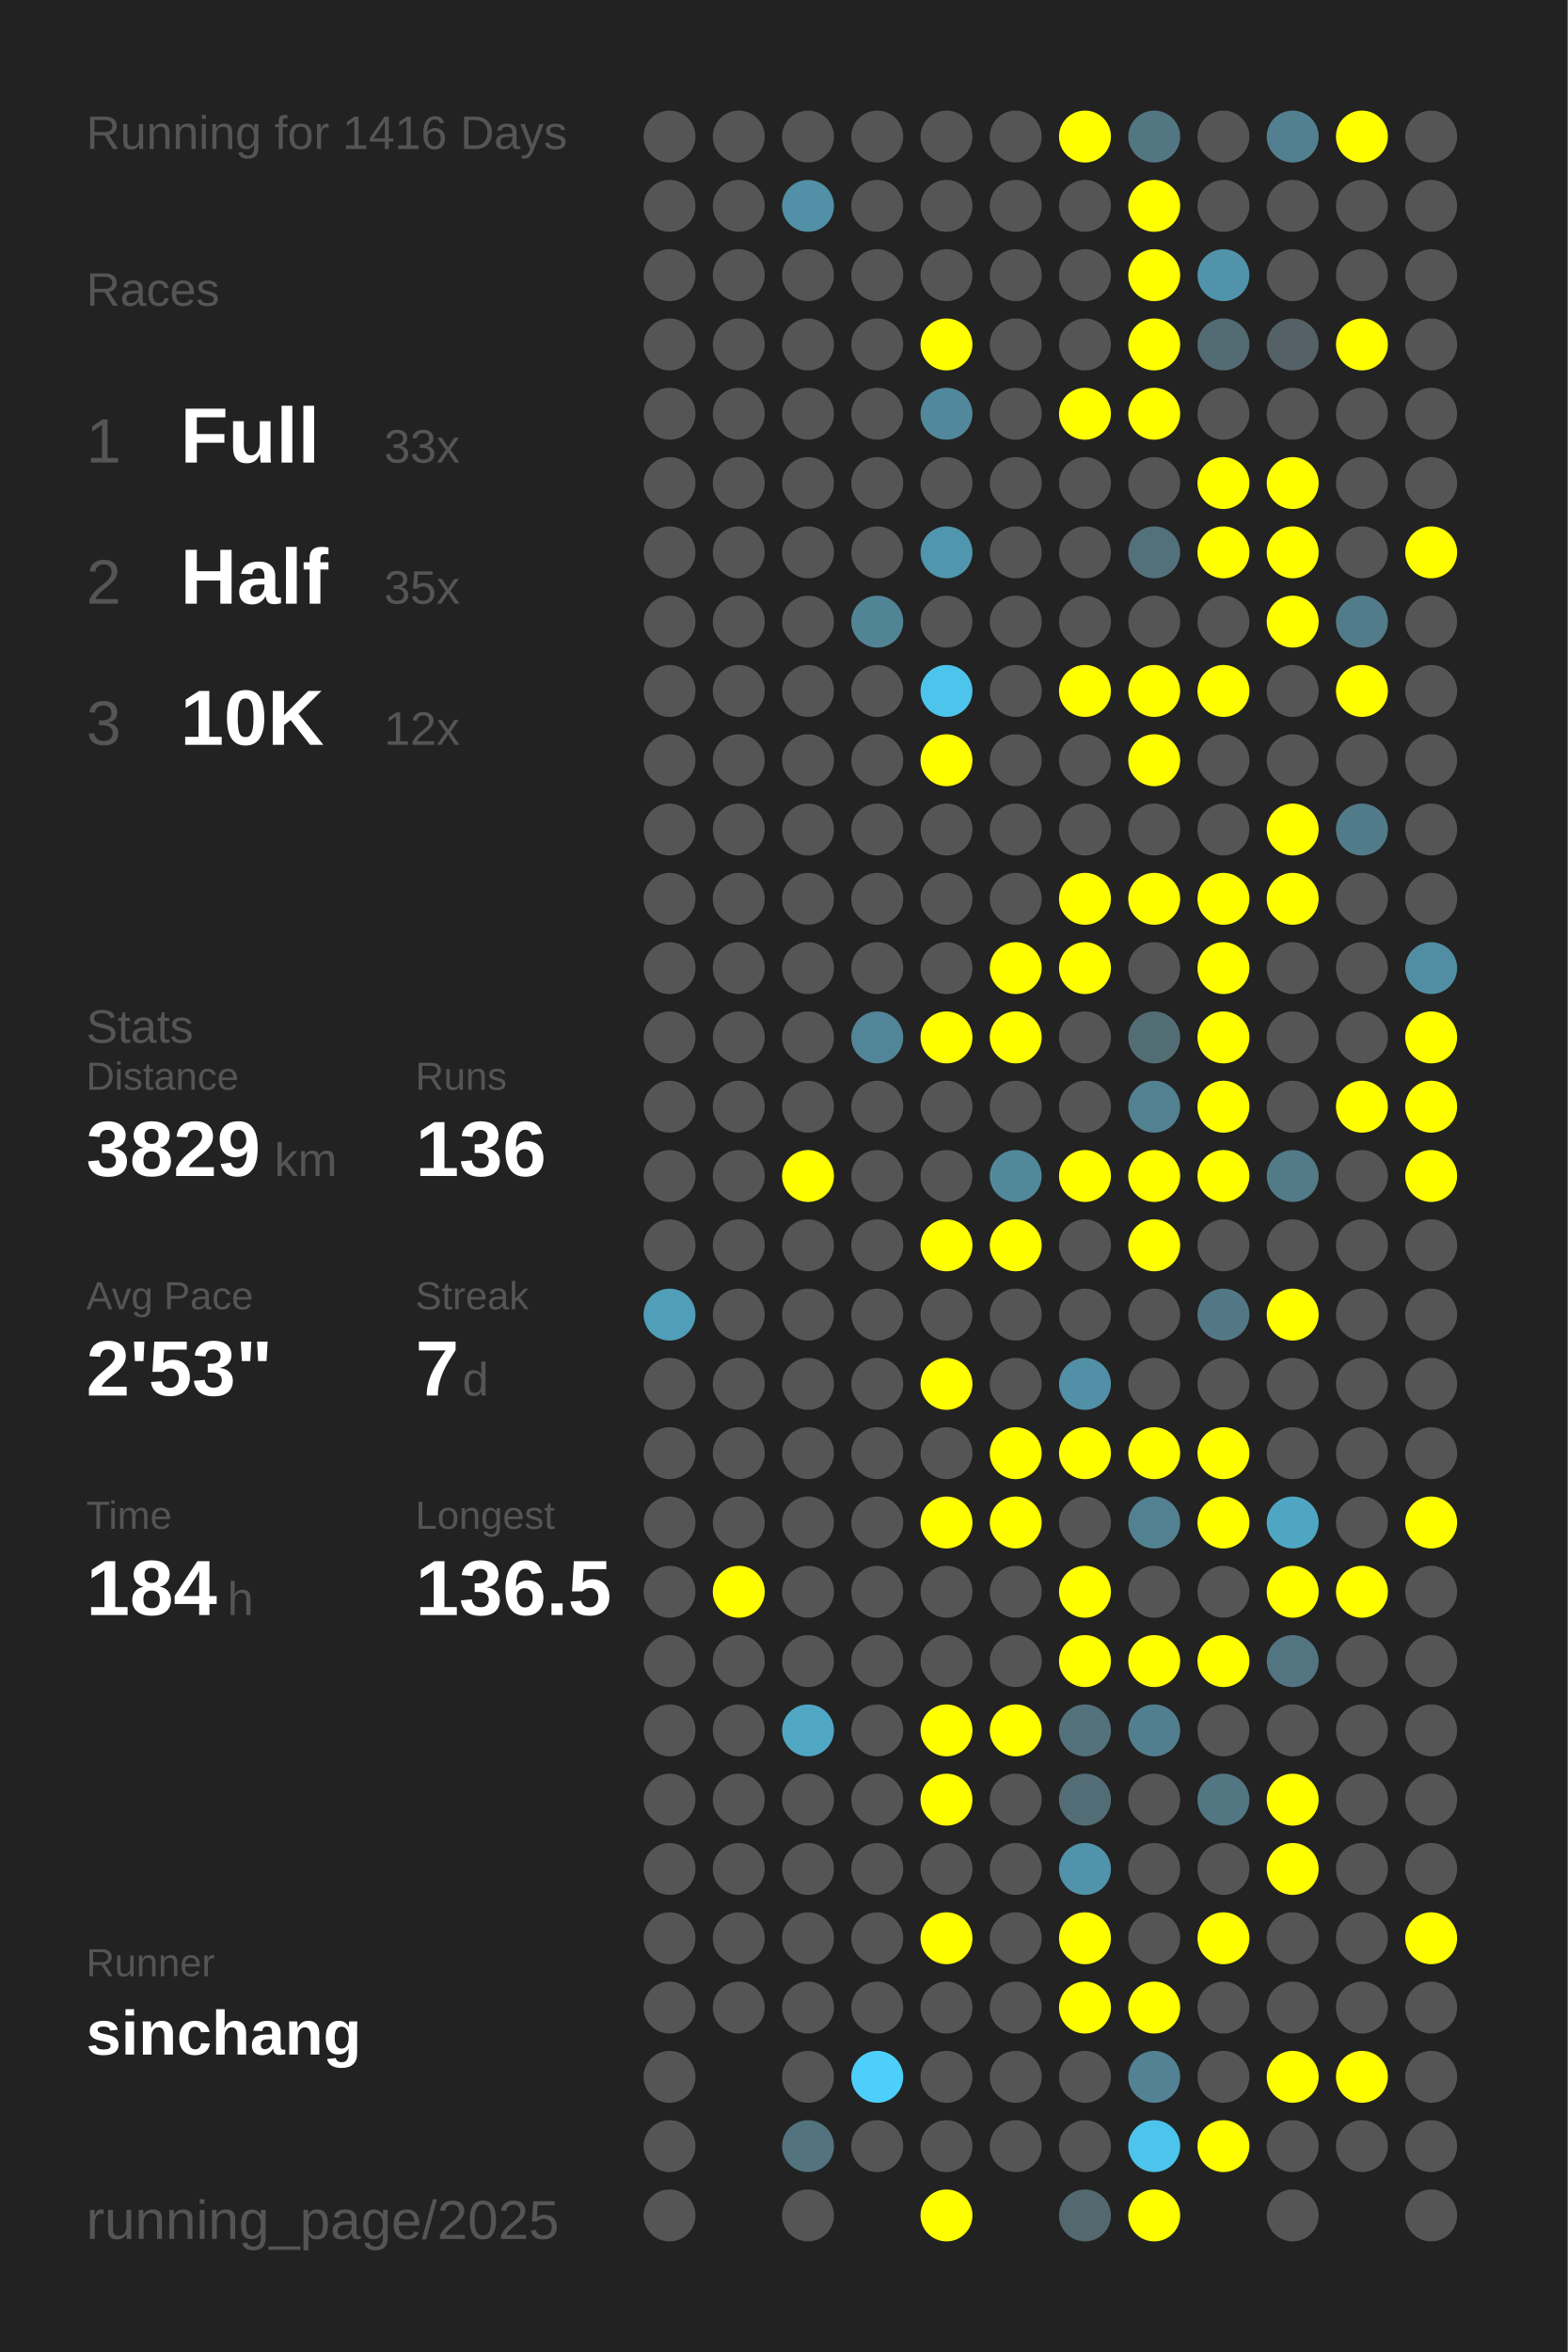
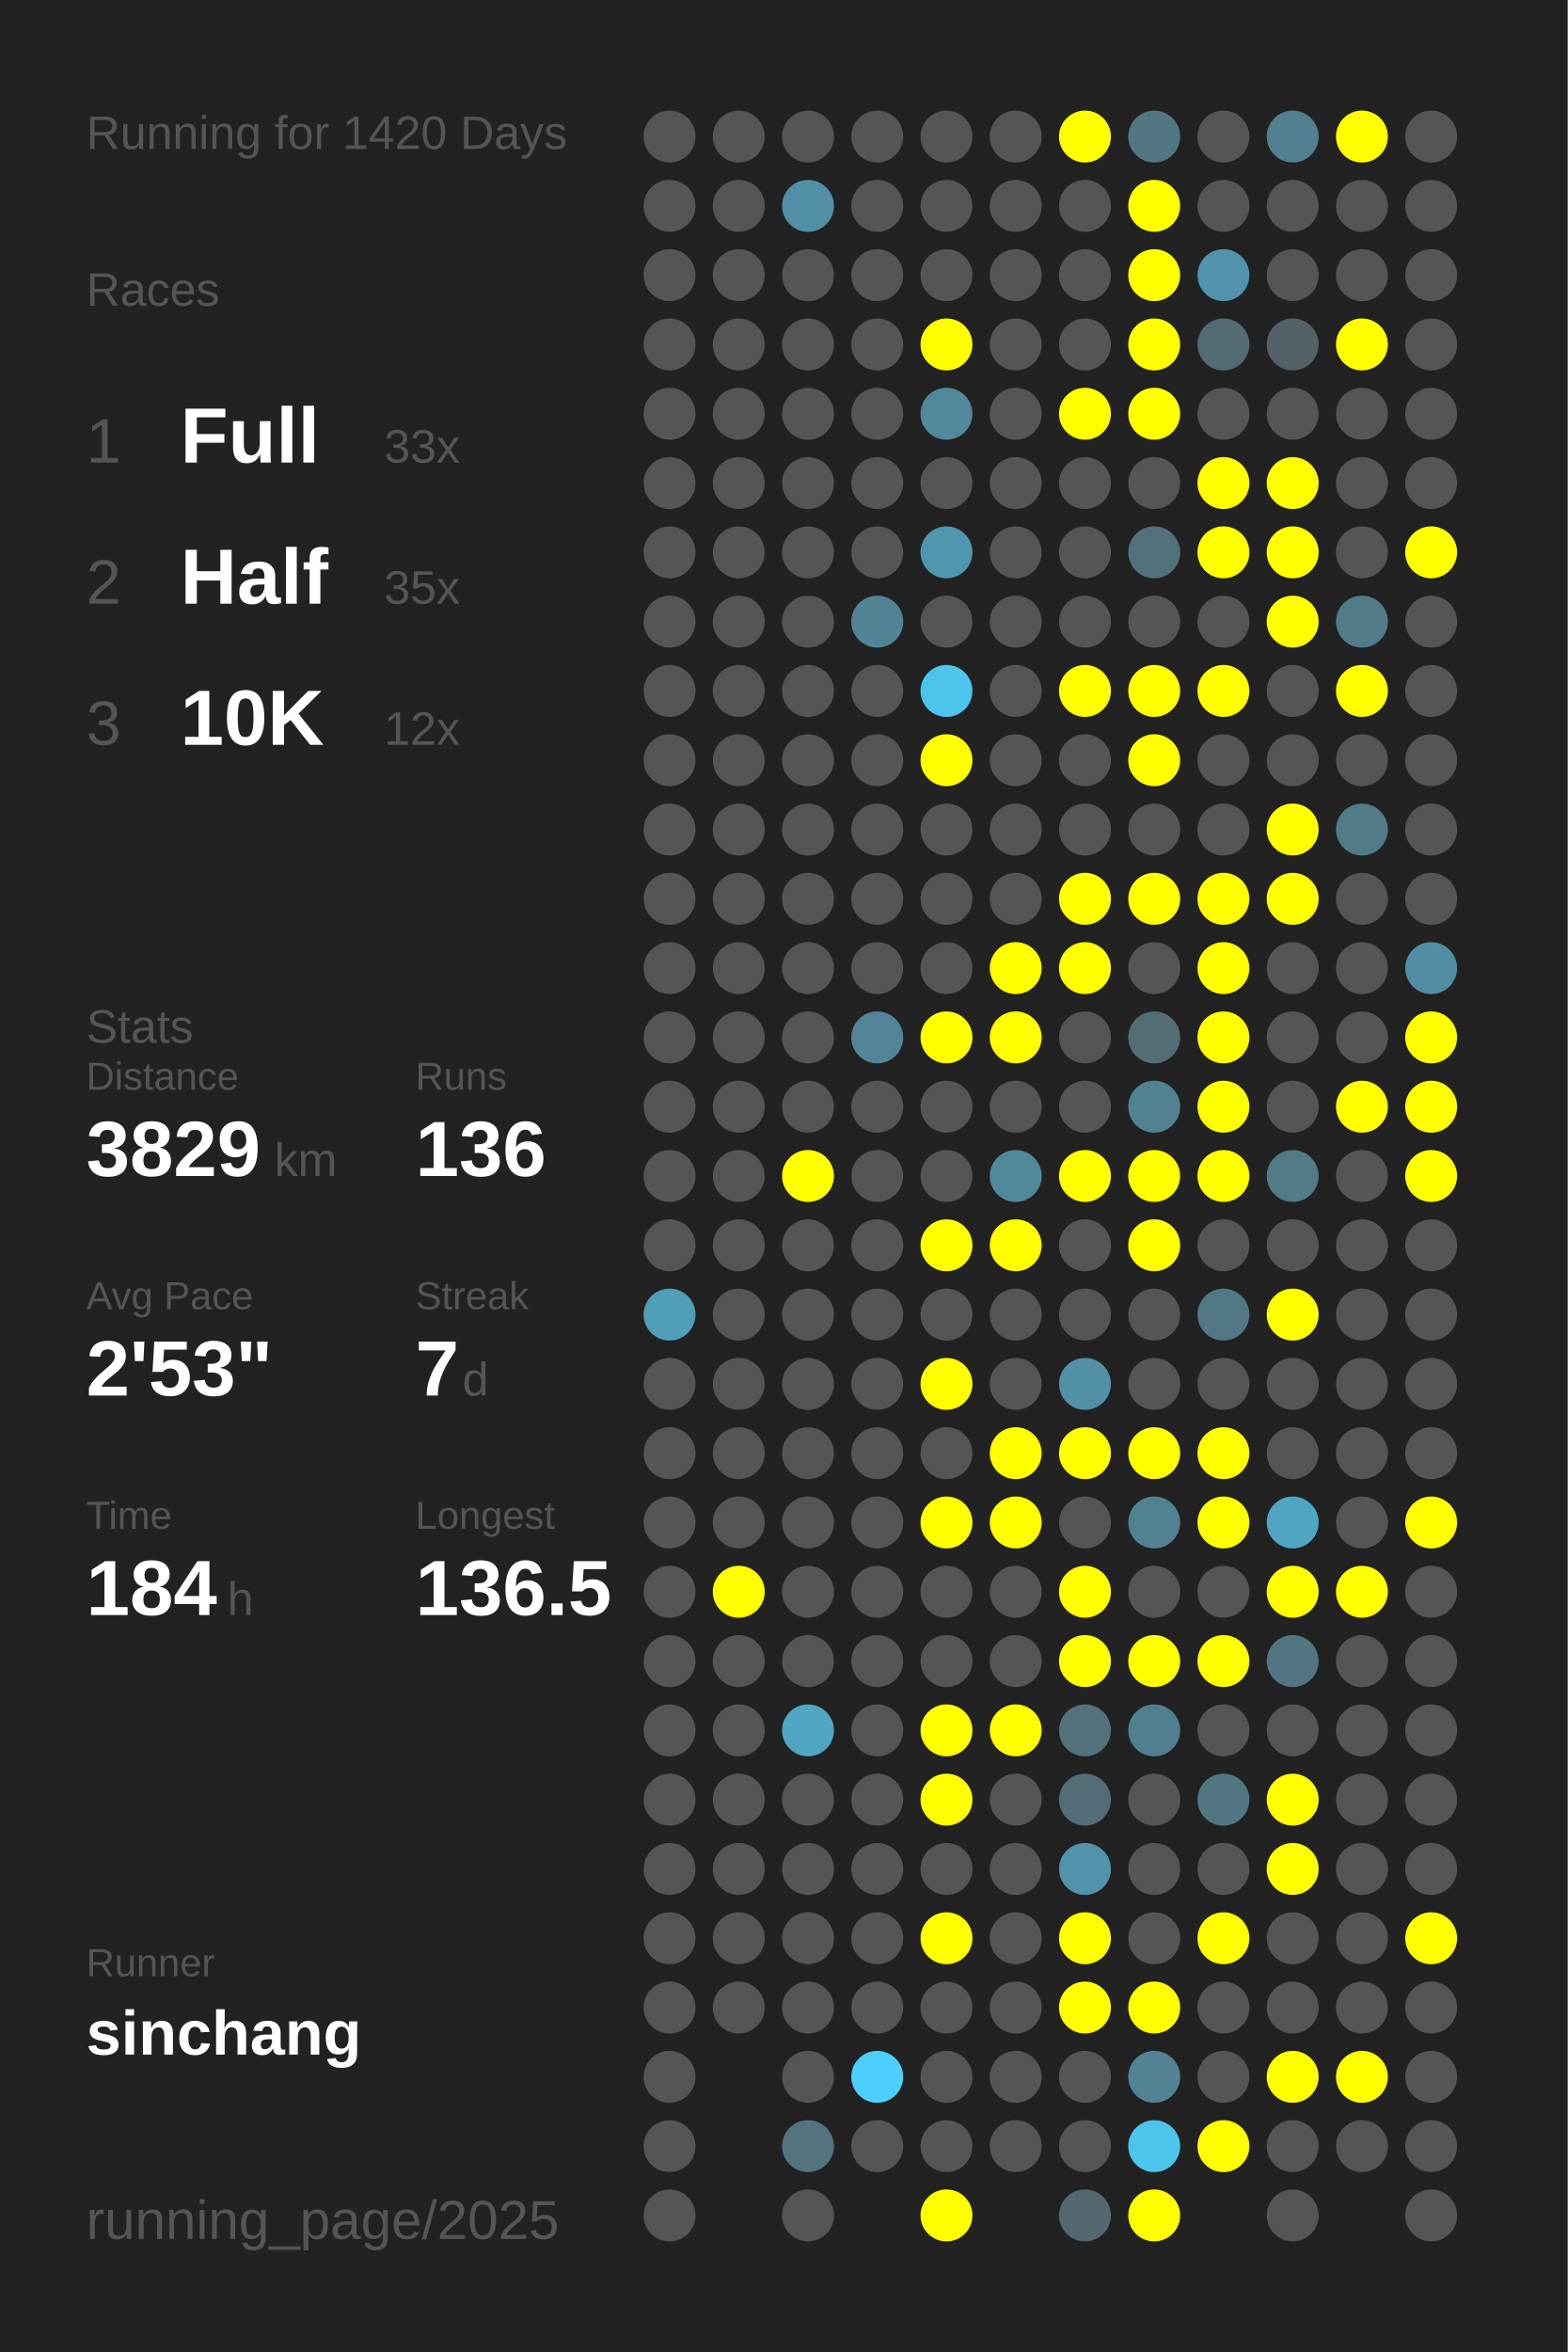
<svg xmlns="http://www.w3.org/2000/svg" baseProfile="full" height="300mm" version="1.1" viewBox="0,0,200,300" width="200mm">
  <defs />
  <rect fill="#222222" height="300" width="200" x="0" y="0" />
-   <text fill="#555555" style="font-size:6px; font-family:Arial;" x="11" y="19">Running for 1416 Days</text>
+   <text fill="#555555" style="font-size:6px; font-family:Arial;" x="11" y="19">Running for 1420 Days</text>
  <text fill="#555555" style="font-size:6px; font-family:Arial;" x="11" y="39">Races</text>
  <text fill="#555555" style="font-size:8px; font-family:Arial;" x="11" y="59">1</text>
  <text fill="#FFFFFF" style="font-size:10px; font-family:Arial; font-weight:bold;" x="23" y="59">Full</text>
  <text fill="#555555" style="font-size:6px; font-family:Arial;" x="49" y="59">33x</text>
  <text fill="#555555" style="font-size:8px; font-family:Arial;" x="11" y="77">2</text>
  <text fill="#FFFFFF" style="font-size:10px; font-family:Arial; font-weight:bold;" x="23" y="77">Half</text>
  <text fill="#555555" style="font-size:6px; font-family:Arial;" x="49" y="77">35x</text>
  <text fill="#555555" style="font-size:8px; font-family:Arial;" x="11" y="95">3</text>
  <text fill="#FFFFFF" style="font-size:10px; font-family:Arial; font-weight:bold;" x="23" y="95">10K</text>
  <text fill="#555555" style="font-size:6px; font-family:Arial;" x="49" y="95">12x</text>
  <text fill="#555555" style="font-size:6px; font-family:Arial;" x="11" y="133">Stats</text>
  <text fill="#555555" style="font-size:5px; font-family:Arial;" x="11" y="139">Distance</text>
  <text fill="#FFFFFF" style="font-size:10px; font-family:Arial; font-weight:bold;" x="11" y="150">3829</text>
  <text fill="#555555" style="font-size:6px; font-family:Arial;" x="35" y="150">km</text>
  <text fill="#555555" style="font-size:5px; font-family:Arial;" x="53" y="139">Runs</text>
  <text fill="#FFFFFF" style="font-size:10px; font-family:Arial; font-weight:bold;" x="53" y="150">136</text>
  <text fill="#555555" style="font-size:5px; font-family:Arial;" x="11" y="167">Avg Pace</text>
  <text fill="#FFFFFF" style="font-size:10px; font-family:Arial; font-weight:bold;" x="11" y="178">2'53"</text>
  <text fill="#555555" style="font-size:5px; font-family:Arial;" x="53" y="167">Streak</text>
  <text fill="#FFFFFF" style="font-size:10px; font-family:Arial; font-weight:bold;" x="53" y="178">7</text>
  <text fill="#555555" style="font-size:6px; font-family:Arial;" x="59" y="178">d</text>
  <text fill="#555555" style="font-size:5px; font-family:Arial;" x="11" y="195">Time</text>
  <text fill="#FFFFFF" style="font-size:10px; font-family:Arial; font-weight:bold;" x="11" y="206">184</text>
  <text fill="#555555" style="font-size:6px; font-family:Arial;" x="29" y="206">h</text>
  <text fill="#555555" style="font-size:5px; font-family:Arial;" x="53" y="195">Longest</text>
  <text fill="#FFFFFF" style="font-size:10px; font-family:Arial; font-weight:bold;" x="53" y="206">136.5</text>
  <text fill="#555555" style="font-size:5px; font-family:Arial;" x="11" y="252.065">Runner</text>
  <text fill="#FFFFFF" style="font-size:8px; font-family:Arial; font-weight:bold;" x="11" y="262.065">sinchang</text>
  <text fill="#555555" style="font-size:7px; font-family:Arial;" x="11" y="285.581">running_page/2025</text>
  <circle cx="85.417" cy="17.419" fill="#555555" r="3.312" />
  <circle cx="85.417" cy="26.258" fill="#555555" r="3.312" />
  <circle cx="85.417" cy="35.097" fill="#555555" r="3.312" />
  <circle cx="85.417" cy="43.935" fill="#555555" r="3.312" />
  <circle cx="85.417" cy="52.774" fill="#555555" r="3.312" />
  <circle cx="85.417" cy="61.613" fill="#555555" r="3.312" />
  <circle cx="85.417" cy="70.452" fill="#555555" r="3.312" />
  <circle cx="85.417" cy="79.29" fill="#555555" r="3.312" />
  <circle cx="85.417" cy="88.129" fill="#555555" r="3.312" />
  <circle cx="85.417" cy="96.968" fill="#555555" r="3.312" />
  <circle cx="85.417" cy="105.806" fill="#555555" r="3.312" />
  <circle cx="85.417" cy="114.645" fill="#555555" r="3.312" />
  <circle cx="85.417" cy="123.484" fill="#555555" r="3.312" />
  <circle cx="85.417" cy="132.323" fill="#555555" r="3.312" />
  <circle cx="85.417" cy="141.161" fill="#555555" r="3.312" />
  <circle cx="85.417" cy="150" fill="#555555" r="3.312" />
  <circle cx="85.417" cy="158.839" fill="#555555" r="3.312" />
  <circle cx="85.417" cy="167.677" fill="#509eb8" r="3.312" />
  <circle cx="85.417" cy="176.516" fill="#555555" r="3.312" />
  <circle cx="85.417" cy="185.355" fill="#555555" r="3.312" />
  <circle cx="85.417" cy="194.194" fill="#555555" r="3.312" />
  <circle cx="85.417" cy="203.032" fill="#555555" r="3.312" />
  <circle cx="85.417" cy="211.871" fill="#555555" r="3.312" />
  <circle cx="85.417" cy="220.71" fill="#555555" r="3.312" />
  <circle cx="85.417" cy="229.548" fill="#555555" r="3.312" />
  <circle cx="85.417" cy="238.387" fill="#555555" r="3.312" />
  <circle cx="85.417" cy="247.226" fill="#555555" r="3.312" />
  <circle cx="85.417" cy="256.065" fill="#555555" r="3.312" />
  <circle cx="85.417" cy="264.903" fill="#555555" r="3.312" />
  <circle cx="85.417" cy="273.742" fill="#555555" r="3.312" />
  <circle cx="85.417" cy="282.581" fill="#555555" r="3.312" />
  <circle cx="94.25" cy="17.419" fill="#555555" r="3.312" />
  <circle cx="94.25" cy="26.258" fill="#555555" r="3.312" />
  <circle cx="94.25" cy="35.097" fill="#555555" r="3.312" />
  <circle cx="94.25" cy="43.935" fill="#555555" r="3.312" />
  <circle cx="94.25" cy="52.774" fill="#555555" r="3.312" />
  <circle cx="94.25" cy="61.613" fill="#555555" r="3.312" />
  <circle cx="94.25" cy="70.452" fill="#555555" r="3.312" />
  <circle cx="94.25" cy="79.29" fill="#555555" r="3.312" />
  <circle cx="94.25" cy="88.129" fill="#555555" r="3.312" />
  <circle cx="94.25" cy="96.968" fill="#555555" r="3.312" />
  <circle cx="94.25" cy="105.806" fill="#555555" r="3.312" />
  <circle cx="94.25" cy="114.645" fill="#555555" r="3.312" />
  <circle cx="94.25" cy="123.484" fill="#555555" r="3.312" />
  <circle cx="94.25" cy="132.323" fill="#555555" r="3.312" />
  <circle cx="94.25" cy="141.161" fill="#555555" r="3.312" />
  <circle cx="94.25" cy="150" fill="#555555" r="3.312" />
  <circle cx="94.25" cy="158.839" fill="#555555" r="3.312" />
  <circle cx="94.25" cy="167.677" fill="#555555" r="3.312" />
  <circle cx="94.25" cy="176.516" fill="#555555" r="3.312" />
  <circle cx="94.25" cy="185.355" fill="#555555" r="3.312" />
  <circle cx="94.25" cy="194.194" fill="#555555" r="3.312" />
  <circle cx="94.25" cy="203.032" fill="#FFFF00" r="3.312" />
  <circle cx="94.25" cy="211.871" fill="#555555" r="3.312" />
  <circle cx="94.25" cy="220.71" fill="#555555" r="3.312" />
  <circle cx="94.25" cy="229.548" fill="#555555" r="3.312" />
  <circle cx="94.25" cy="238.387" fill="#555555" r="3.312" />
  <circle cx="94.25" cy="247.226" fill="#555555" r="3.312" />
  <circle cx="94.25" cy="256.065" fill="#555555" r="3.312" />
  <circle cx="103.083" cy="17.419" fill="#555555" r="3.312" />
  <circle cx="103.083" cy="26.258" fill="#5190a6" r="3.312" />
  <circle cx="103.083" cy="35.097" fill="#555555" r="3.312" />
  <circle cx="103.083" cy="43.935" fill="#555555" r="3.312" />
  <circle cx="103.083" cy="52.774" fill="#555555" r="3.312" />
  <circle cx="103.083" cy="61.613" fill="#555555" r="3.312" />
  <circle cx="103.083" cy="70.452" fill="#555555" r="3.312" />
  <circle cx="103.083" cy="79.29" fill="#555555" r="3.312" />
  <circle cx="103.083" cy="88.129" fill="#555555" r="3.312" />
  <circle cx="103.083" cy="96.968" fill="#555555" r="3.312" />
  <circle cx="103.083" cy="105.806" fill="#555555" r="3.312" />
  <circle cx="103.083" cy="114.645" fill="#555555" r="3.312" />
  <circle cx="103.083" cy="123.484" fill="#555555" r="3.312" />
  <circle cx="103.083" cy="132.323" fill="#555555" r="3.312" />
  <circle cx="103.083" cy="141.161" fill="#555555" r="3.312" />
  <circle cx="103.083" cy="150" fill="#FFFF00" r="3.312" />
  <circle cx="103.083" cy="158.839" fill="#555555" r="3.312" />
  <circle cx="103.083" cy="167.677" fill="#555555" r="3.312" />
  <circle cx="103.083" cy="176.516" fill="#555555" r="3.312" />
  <circle cx="103.083" cy="185.355" fill="#555555" r="3.312" />
  <circle cx="103.083" cy="194.194" fill="#555555" r="3.312" />
  <circle cx="103.083" cy="203.032" fill="#555555" r="3.312" />
  <circle cx="103.083" cy="211.871" fill="#555555" r="3.312" />
  <circle cx="103.083" cy="220.71" fill="#4fa7c4" r="3.312" />
  <circle cx="103.083" cy="229.548" fill="#555555" r="3.312" />
  <circle cx="103.083" cy="238.387" fill="#555555" r="3.312" />
  <circle cx="103.083" cy="247.226" fill="#555555" r="3.312" />
  <circle cx="103.083" cy="256.065" fill="#555555" r="3.312" />
  <circle cx="103.083" cy="264.903" fill="#555555" r="3.312" />
  <circle cx="103.083" cy="273.742" fill="#53737f" r="3.312" />
  <circle cx="103.083" cy="282.581" fill="#555555" r="3.312" />
  <circle cx="111.917" cy="17.419" fill="#555555" r="3.312" />
  <circle cx="111.917" cy="26.258" fill="#555555" r="3.312" />
  <circle cx="111.917" cy="35.097" fill="#555555" r="3.312" />
  <circle cx="111.917" cy="43.935" fill="#555555" r="3.312" />
  <circle cx="111.917" cy="52.774" fill="#555555" r="3.312" />
  <circle cx="111.917" cy="61.613" fill="#555555" r="3.312" />
  <circle cx="111.917" cy="70.452" fill="#555555" r="3.312" />
  <circle cx="111.917" cy="79.29" fill="#518596" r="3.312" />
  <circle cx="111.917" cy="88.129" fill="#555555" r="3.312" />
  <circle cx="111.917" cy="96.968" fill="#555555" r="3.312" />
  <circle cx="111.917" cy="105.806" fill="#555555" r="3.312" />
  <circle cx="111.917" cy="114.645" fill="#555555" r="3.312" />
  <circle cx="111.917" cy="123.484" fill="#555555" r="3.312" />
  <circle cx="111.917" cy="132.323" fill="#518597" r="3.312" />
  <circle cx="111.917" cy="141.161" fill="#555555" r="3.312" />
  <circle cx="111.917" cy="150" fill="#555555" r="3.312" />
  <circle cx="111.917" cy="158.839" fill="#555555" r="3.312" />
  <circle cx="111.917" cy="167.677" fill="#555555" r="3.312" />
  <circle cx="111.917" cy="176.516" fill="#555555" r="3.312" />
  <circle cx="111.917" cy="185.355" fill="#555555" r="3.312" />
  <circle cx="111.917" cy="194.194" fill="#555555" r="3.312" />
  <circle cx="111.917" cy="203.032" fill="#555555" r="3.312" />
  <circle cx="111.917" cy="211.871" fill="#555555" r="3.312" />
  <circle cx="111.917" cy="220.71" fill="#555555" r="3.312" />
  <circle cx="111.917" cy="229.548" fill="#555555" r="3.312" />
  <circle cx="111.917" cy="238.387" fill="#555555" r="3.312" />
  <circle cx="111.917" cy="247.226" fill="#555555" r="3.312" />
  <circle cx="111.917" cy="256.065" fill="#555555" r="3.312" />
  <circle cx="111.917" cy="264.903" fill="#4dcffb" r="3.312" />
  <circle cx="111.917" cy="273.742" fill="#555555" r="3.312" />
  <circle cx="120.75" cy="17.419" fill="#555555" r="3.312" />
  <circle cx="120.75" cy="26.258" fill="#555555" r="3.312" />
  <circle cx="120.75" cy="35.097" fill="#555555" r="3.312" />
  <circle cx="120.75" cy="43.935" fill="#FFFF00" r="3.312" />
  <circle cx="120.75" cy="52.774" fill="#51889b" r="3.312" />
  <circle cx="120.75" cy="61.613" fill="#555555" r="3.312" />
  <circle cx="120.75" cy="70.452" fill="#5096ae" r="3.312" />
  <circle cx="120.75" cy="79.29" fill="#555555" r="3.312" />
  <circle cx="120.75" cy="88.129" fill="#4dc4ec" r="3.312" />
  <circle cx="120.75" cy="96.968" fill="#FFFF00" r="3.312" />
  <circle cx="120.75" cy="105.806" fill="#555555" r="3.312" />
  <circle cx="120.75" cy="114.645" fill="#555555" r="3.312" />
  <circle cx="120.75" cy="123.484" fill="#555555" r="3.312" />
  <circle cx="120.75" cy="132.323" fill="#FFFF00" r="3.312" />
  <circle cx="120.75" cy="141.161" fill="#555555" r="3.312" />
  <circle cx="120.75" cy="150" fill="#555555" r="3.312" />
  <circle cx="120.75" cy="158.839" fill="#FFFF00" r="3.312" />
  <circle cx="120.75" cy="167.677" fill="#555555" r="3.312" />
  <circle cx="120.75" cy="176.516" fill="#FFFF00" r="3.312" />
  <circle cx="120.75" cy="185.355" fill="#555555" r="3.312" />
  <circle cx="120.75" cy="194.194" fill="#FFFF00" r="3.312" />
  <circle cx="120.75" cy="203.032" fill="#555555" r="3.312" />
  <circle cx="120.75" cy="211.871" fill="#555555" r="3.312" />
  <circle cx="120.75" cy="220.71" fill="#FFFF00" r="3.312" />
  <circle cx="120.75" cy="229.548" fill="#FFFF00" r="3.312" />
  <circle cx="120.75" cy="238.387" fill="#555555" r="3.312" />
  <circle cx="120.75" cy="247.226" fill="#FFFF00" r="3.312" />
  <circle cx="120.75" cy="256.065" fill="#555555" r="3.312" />
  <circle cx="120.75" cy="264.903" fill="#555555" r="3.312" />
  <circle cx="120.75" cy="273.742" fill="#555555" r="3.312" />
  <circle cx="120.75" cy="282.581" fill="#FFFF00" r="3.312" />
  <circle cx="129.583" cy="17.419" fill="#555555" r="3.312" />
  <circle cx="129.583" cy="26.258" fill="#555555" r="3.312" />
  <circle cx="129.583" cy="35.097" fill="#555555" r="3.312" />
  <circle cx="129.583" cy="43.935" fill="#555555" r="3.312" />
  <circle cx="129.583" cy="52.774" fill="#555555" r="3.312" />
  <circle cx="129.583" cy="61.613" fill="#555555" r="3.312" />
  <circle cx="129.583" cy="70.452" fill="#555555" r="3.312" />
  <circle cx="129.583" cy="79.29" fill="#555555" r="3.312" />
  <circle cx="129.583" cy="88.129" fill="#555555" r="3.312" />
  <circle cx="129.583" cy="96.968" fill="#555555" r="3.312" />
  <circle cx="129.583" cy="105.806" fill="#555555" r="3.312" />
  <circle cx="129.583" cy="114.645" fill="#555555" r="3.312" />
  <circle cx="129.583" cy="123.484" fill="#FFFF00" r="3.312" />
  <circle cx="129.583" cy="132.323" fill="#FFFF00" r="3.312" />
  <circle cx="129.583" cy="141.161" fill="#555555" r="3.312" />
  <circle cx="129.583" cy="150" fill="#51899b" r="3.312" />
  <circle cx="129.583" cy="158.839" fill="#FFFF00" r="3.312" />
  <circle cx="129.583" cy="167.677" fill="#555555" r="3.312" />
  <circle cx="129.583" cy="176.516" fill="#555555" r="3.312" />
  <circle cx="129.583" cy="185.355" fill="#FFFF00" r="3.312" />
  <circle cx="129.583" cy="194.194" fill="#FFFF00" r="3.312" />
  <circle cx="129.583" cy="203.032" fill="#555555" r="3.312" />
  <circle cx="129.583" cy="211.871" fill="#555555" r="3.312" />
  <circle cx="129.583" cy="220.71" fill="#FFFF00" r="3.312" />
  <circle cx="129.583" cy="229.548" fill="#555555" r="3.312" />
  <circle cx="129.583" cy="238.387" fill="#555555" r="3.312" />
  <circle cx="129.583" cy="247.226" fill="#555555" r="3.312" />
  <circle cx="129.583" cy="256.065" fill="#555555" r="3.312" />
  <circle cx="129.583" cy="264.903" fill="#555555" r="3.312" />
  <circle cx="129.583" cy="273.742" fill="#555555" r="3.312" />
  <circle cx="138.417" cy="17.419" fill="#FFFF00" r="3.312" />
  <circle cx="138.417" cy="26.258" fill="#555555" r="3.312" />
  <circle cx="138.417" cy="35.097" fill="#555555" r="3.312" />
  <circle cx="138.417" cy="43.935" fill="#555555" r="3.312" />
  <circle cx="138.417" cy="52.774" fill="#FFFF00" r="3.312" />
  <circle cx="138.417" cy="61.613" fill="#555555" r="3.312" />
  <circle cx="138.417" cy="70.452" fill="#555555" r="3.312" />
  <circle cx="138.417" cy="79.29" fill="#555555" r="3.312" />
  <circle cx="138.417" cy="88.129" fill="#FFFF00" r="3.312" />
  <circle cx="138.417" cy="96.968" fill="#555555" r="3.312" />
  <circle cx="138.417" cy="105.806" fill="#555555" r="3.312" />
  <circle cx="138.417" cy="114.645" fill="#FFFF00" r="3.312" />
  <circle cx="138.417" cy="123.484" fill="#FFFF00" r="3.312" />
  <circle cx="138.417" cy="132.323" fill="#555555" r="3.312" />
  <circle cx="138.417" cy="141.161" fill="#555555" r="3.312" />
  <circle cx="138.417" cy="150" fill="#FFFF00" r="3.312" />
  <circle cx="138.417" cy="158.839" fill="#555555" r="3.312" />
  <circle cx="138.417" cy="167.677" fill="#555555" r="3.312" />
  <circle cx="138.417" cy="176.516" fill="#5190a6" r="3.312" />
  <circle cx="138.417" cy="185.355" fill="#FFFF00" r="3.312" />
  <circle cx="138.417" cy="194.194" fill="#555555" r="3.312" />
  <circle cx="138.417" cy="203.032" fill="#FFFF00" r="3.312" />
  <circle cx="138.417" cy="211.871" fill="#FFFF00" r="3.312" />
  <circle cx="138.417" cy="220.71" fill="#53727c" r="3.312" />
  <circle cx="138.417" cy="229.548" fill="#536d76" r="3.312" />
  <circle cx="138.417" cy="238.387" fill="#5093aa" r="3.312" />
  <circle cx="138.417" cy="247.226" fill="#FFFF00" r="3.312" />
  <circle cx="138.417" cy="256.065" fill="#FFFF00" r="3.312" />
  <circle cx="138.417" cy="264.903" fill="#555555" r="3.312" />
  <circle cx="138.417" cy="273.742" fill="#555555" r="3.312" />
  <circle cx="138.417" cy="282.581" fill="#53686f" r="3.312" />
  <circle cx="147.25" cy="17.419" fill="#527682" r="3.312" />
  <circle cx="147.25" cy="26.258" fill="#FFFF00" r="3.312" />
  <circle cx="147.25" cy="35.097" fill="#FFFF00" r="3.312" />
  <circle cx="147.25" cy="43.935" fill="#FFFF00" r="3.312" />
  <circle cx="147.25" cy="52.774" fill="#FFFF00" r="3.312" />
  <circle cx="147.25" cy="61.613" fill="#555555" r="3.312" />
  <circle cx="147.25" cy="70.452" fill="#53717b" r="3.312" />
  <circle cx="147.25" cy="79.29" fill="#555555" r="3.312" />
  <circle cx="147.25" cy="88.129" fill="#FFFF00" r="3.312" />
  <circle cx="147.25" cy="96.968" fill="#FFFF00" r="3.312" />
  <circle cx="147.25" cy="105.806" fill="#555555" r="3.312" />
  <circle cx="147.25" cy="114.645" fill="#FFFF00" r="3.312" />
  <circle cx="147.25" cy="123.484" fill="#555555" r="3.312" />
  <circle cx="147.25" cy="132.323" fill="#536d75" r="3.312" />
  <circle cx="147.25" cy="141.161" fill="#528292" r="3.312" />
  <circle cx="147.25" cy="150" fill="#FFFF00" r="3.312" />
  <circle cx="147.25" cy="158.839" fill="#FFFF00" r="3.312" />
  <circle cx="147.25" cy="167.677" fill="#555555" r="3.312" />
  <circle cx="147.25" cy="176.516" fill="#555555" r="3.312" />
  <circle cx="147.25" cy="185.355" fill="#FFFF00" r="3.312" />
  <circle cx="147.25" cy="194.194" fill="#528191" r="3.312" />
  <circle cx="147.25" cy="203.032" fill="#555555" r="3.312" />
  <circle cx="147.25" cy="211.871" fill="#FFFF00" r="3.312" />
  <circle cx="147.25" cy="220.71" fill="#527f8f" r="3.312" />
  <circle cx="147.25" cy="229.548" fill="#555555" r="3.312" />
  <circle cx="147.25" cy="238.387" fill="#555555" r="3.312" />
  <circle cx="147.25" cy="247.226" fill="#555555" r="3.312" />
  <circle cx="147.25" cy="256.065" fill="#FFFF00" r="3.312" />
  <circle cx="147.25" cy="264.903" fill="#528293" r="3.312" />
  <circle cx="147.25" cy="273.742" fill="#4dc4ec" r="3.312" />
  <circle cx="147.25" cy="282.581" fill="#FFFF00" r="3.312" />
  <circle cx="156.083" cy="17.419" fill="#555555" r="3.312" />
  <circle cx="156.083" cy="26.258" fill="#555555" r="3.312" />
  <circle cx="156.083" cy="35.097" fill="#5093aa" r="3.312" />
  <circle cx="156.083" cy="43.935" fill="#536b73" r="3.312" />
  <circle cx="156.083" cy="52.774" fill="#555555" r="3.312" />
  <circle cx="156.083" cy="61.613" fill="#FFFF00" r="3.312" />
  <circle cx="156.083" cy="70.452" fill="#FFFF00" r="3.312" />
  <circle cx="156.083" cy="79.29" fill="#555555" r="3.312" />
  <circle cx="156.083" cy="88.129" fill="#FFFF00" r="3.312" />
  <circle cx="156.083" cy="96.968" fill="#555555" r="3.312" />
  <circle cx="156.083" cy="105.806" fill="#555555" r="3.312" />
  <circle cx="156.083" cy="114.645" fill="#FFFF00" r="3.312" />
  <circle cx="156.083" cy="123.484" fill="#FFFF00" r="3.312" />
  <circle cx="156.083" cy="132.323" fill="#FFFF00" r="3.312" />
  <circle cx="156.083" cy="141.161" fill="#FFFF00" r="3.312" />
  <circle cx="156.083" cy="150" fill="#FFFF00" r="3.312" />
  <circle cx="156.083" cy="158.839" fill="#555555" r="3.312" />
  <circle cx="156.083" cy="167.677" fill="#527885" r="3.312" />
  <circle cx="156.083" cy="176.516" fill="#555555" r="3.312" />
  <circle cx="156.083" cy="185.355" fill="#FFFF00" r="3.312" />
  <circle cx="156.083" cy="194.194" fill="#FFFF00" r="3.312" />
  <circle cx="156.083" cy="203.032" fill="#555555" r="3.312" />
  <circle cx="156.083" cy="211.871" fill="#FFFF00" r="3.312" />
  <circle cx="156.083" cy="220.71" fill="#555555" r="3.312" />
  <circle cx="156.083" cy="229.548" fill="#527783" r="3.312" />
  <circle cx="156.083" cy="238.387" fill="#555555" r="3.312" />
  <circle cx="156.083" cy="247.226" fill="#FFFF00" r="3.312" />
  <circle cx="156.083" cy="256.065" fill="#555555" r="3.312" />
  <circle cx="156.083" cy="264.903" fill="#555555" r="3.312" />
  <circle cx="156.083" cy="273.742" fill="#FFFF00" r="3.312" />
  <circle cx="164.917" cy="17.419" fill="#528090" r="3.312" />
  <circle cx="164.917" cy="26.258" fill="#555555" r="3.312" />
  <circle cx="164.917" cy="35.097" fill="#555555" r="3.312" />
  <circle cx="164.917" cy="43.935" fill="#546267" r="3.312" />
  <circle cx="164.917" cy="52.774" fill="#555555" r="3.312" />
  <circle cx="164.917" cy="61.613" fill="#FFFF00" r="3.312" />
  <circle cx="164.917" cy="70.452" fill="#FFFF00" r="3.312" />
  <circle cx="164.917" cy="79.29" fill="#FFFF00" r="3.312" />
  <circle cx="164.917" cy="88.129" fill="#555555" r="3.312" />
  <circle cx="164.917" cy="96.968" fill="#555555" r="3.312" />
  <circle cx="164.917" cy="105.806" fill="#FFFF00" r="3.312" />
  <circle cx="164.917" cy="114.645" fill="#FFFF00" r="3.312" />
  <circle cx="164.917" cy="123.484" fill="#555555" r="3.312" />
  <circle cx="164.917" cy="132.323" fill="#555555" r="3.312" />
  <circle cx="164.917" cy="141.161" fill="#555555" r="3.312" />
  <circle cx="164.917" cy="150" fill="#527a87" r="3.312" />
  <circle cx="164.917" cy="158.839" fill="#555555" r="3.312" />
  <circle cx="164.917" cy="167.677" fill="#FFFF00" r="3.312" />
  <circle cx="164.917" cy="176.516" fill="#555555" r="3.312" />
  <circle cx="164.917" cy="185.355" fill="#555555" r="3.312" />
  <circle cx="164.917" cy="194.194" fill="#4fa6c3" r="3.312" />
  <circle cx="164.917" cy="203.032" fill="#FFFF00" r="3.312" />
  <circle cx="164.917" cy="211.871" fill="#527581" r="3.312" />
  <circle cx="164.917" cy="220.71" fill="#555555" r="3.312" />
  <circle cx="164.917" cy="229.548" fill="#FFFF00" r="3.312" />
  <circle cx="164.917" cy="238.387" fill="#FFFF00" r="3.312" />
  <circle cx="164.917" cy="247.226" fill="#555555" r="3.312" />
  <circle cx="164.917" cy="256.065" fill="#555555" r="3.312" />
  <circle cx="164.917" cy="264.903" fill="#FFFF00" r="3.312" />
  <circle cx="164.917" cy="273.742" fill="#555555" r="3.312" />
  <circle cx="164.917" cy="282.581" fill="#555555" r="3.312" />
  <circle cx="173.75" cy="17.419" fill="#FFFF00" r="3.312" />
  <circle cx="173.75" cy="26.258" fill="#555555" r="3.312" />
  <circle cx="173.75" cy="35.097" fill="#555555" r="3.312" />
  <circle cx="173.75" cy="43.935" fill="#FFFF00" r="3.312" />
  <circle cx="173.75" cy="52.774" fill="#555555" r="3.312" />
  <circle cx="173.75" cy="61.613" fill="#555555" r="3.312" />
  <circle cx="173.75" cy="70.452" fill="#555555" r="3.312" />
  <circle cx="173.75" cy="79.29" fill="#527c8a" r="3.312" />
  <circle cx="173.75" cy="88.129" fill="#FFFF00" r="3.312" />
  <circle cx="173.75" cy="96.968" fill="#555555" r="3.312" />
  <circle cx="173.75" cy="105.806" fill="#527b89" r="3.312" />
  <circle cx="173.75" cy="114.645" fill="#555555" r="3.312" />
  <circle cx="173.75" cy="123.484" fill="#555555" r="3.312" />
  <circle cx="173.75" cy="132.323" fill="#555555" r="3.312" />
  <circle cx="173.75" cy="141.161" fill="#FFFF00" r="3.312" />
  <circle cx="173.75" cy="150" fill="#555555" r="3.312" />
  <circle cx="173.75" cy="158.839" fill="#555555" r="3.312" />
  <circle cx="173.75" cy="167.677" fill="#555555" r="3.312" />
  <circle cx="173.75" cy="176.516" fill="#555555" r="3.312" />
  <circle cx="173.75" cy="185.355" fill="#555555" r="3.312" />
  <circle cx="173.75" cy="194.194" fill="#555555" r="3.312" />
  <circle cx="173.75" cy="203.032" fill="#FFFF00" r="3.312" />
  <circle cx="173.75" cy="211.871" fill="#555555" r="3.312" />
  <circle cx="173.75" cy="220.71" fill="#555555" r="3.312" />
  <circle cx="173.75" cy="229.548" fill="#555555" r="3.312" />
  <circle cx="173.75" cy="238.387" fill="#555555" r="3.312" />
  <circle cx="173.75" cy="247.226" fill="#555555" r="3.312" />
  <circle cx="173.75" cy="256.065" fill="#555555" r="3.312" />
  <circle cx="173.75" cy="264.903" fill="#FFFF00" r="3.312" />
  <circle cx="173.75" cy="273.742" fill="#555555" r="3.312" />
  <circle cx="182.583" cy="17.419" fill="#555555" r="3.312" />
  <circle cx="182.583" cy="26.258" fill="#555555" r="3.312" />
  <circle cx="182.583" cy="35.097" fill="#555555" r="3.312" />
  <circle cx="182.583" cy="43.935" fill="#555555" r="3.312" />
  <circle cx="182.583" cy="52.774" fill="#555555" r="3.312" />
  <circle cx="182.583" cy="61.613" fill="#555555" r="3.312" />
  <circle cx="182.583" cy="70.452" fill="#FFFF00" r="3.312" />
  <circle cx="182.583" cy="79.29" fill="#555555" r="3.312" />
  <circle cx="182.583" cy="88.129" fill="#555555" r="3.312" />
  <circle cx="182.583" cy="96.968" fill="#555555" r="3.312" />
  <circle cx="182.583" cy="105.806" fill="#555555" r="3.312" />
  <circle cx="182.583" cy="114.645" fill="#555555" r="3.312" />
  <circle cx="182.583" cy="123.484" fill="#518ea3" r="3.312" />
  <circle cx="182.583" cy="132.323" fill="#FFFF00" r="3.312" />
  <circle cx="182.583" cy="141.161" fill="#FFFF00" r="3.312" />
  <circle cx="182.583" cy="150" fill="#FFFF00" r="3.312" />
  <circle cx="182.583" cy="158.839" fill="#555555" r="3.312" />
  <circle cx="182.583" cy="167.677" fill="#555555" r="3.312" />
  <circle cx="182.583" cy="176.516" fill="#555555" r="3.312" />
  <circle cx="182.583" cy="185.355" fill="#555555" r="3.312" />
  <circle cx="182.583" cy="194.194" fill="#FFFF00" r="3.312" />
  <circle cx="182.583" cy="203.032" fill="#555555" r="3.312" />
  <circle cx="182.583" cy="211.871" fill="#555555" r="3.312" />
  <circle cx="182.583" cy="220.71" fill="#555555" r="3.312" />
  <circle cx="182.583" cy="229.548" fill="#555555" r="3.312" />
  <circle cx="182.583" cy="238.387" fill="#555555" r="3.312" />
  <circle cx="182.583" cy="247.226" fill="#FFFF00" r="3.312" />
  <circle cx="182.583" cy="256.065" fill="#555555" r="3.312" />
  <circle cx="182.583" cy="264.903" fill="#555555" r="3.312" />
  <circle cx="182.583" cy="273.742" fill="#555555" r="3.312" />
  <circle cx="182.583" cy="282.581" fill="#555555" r="3.312" />
</svg>
